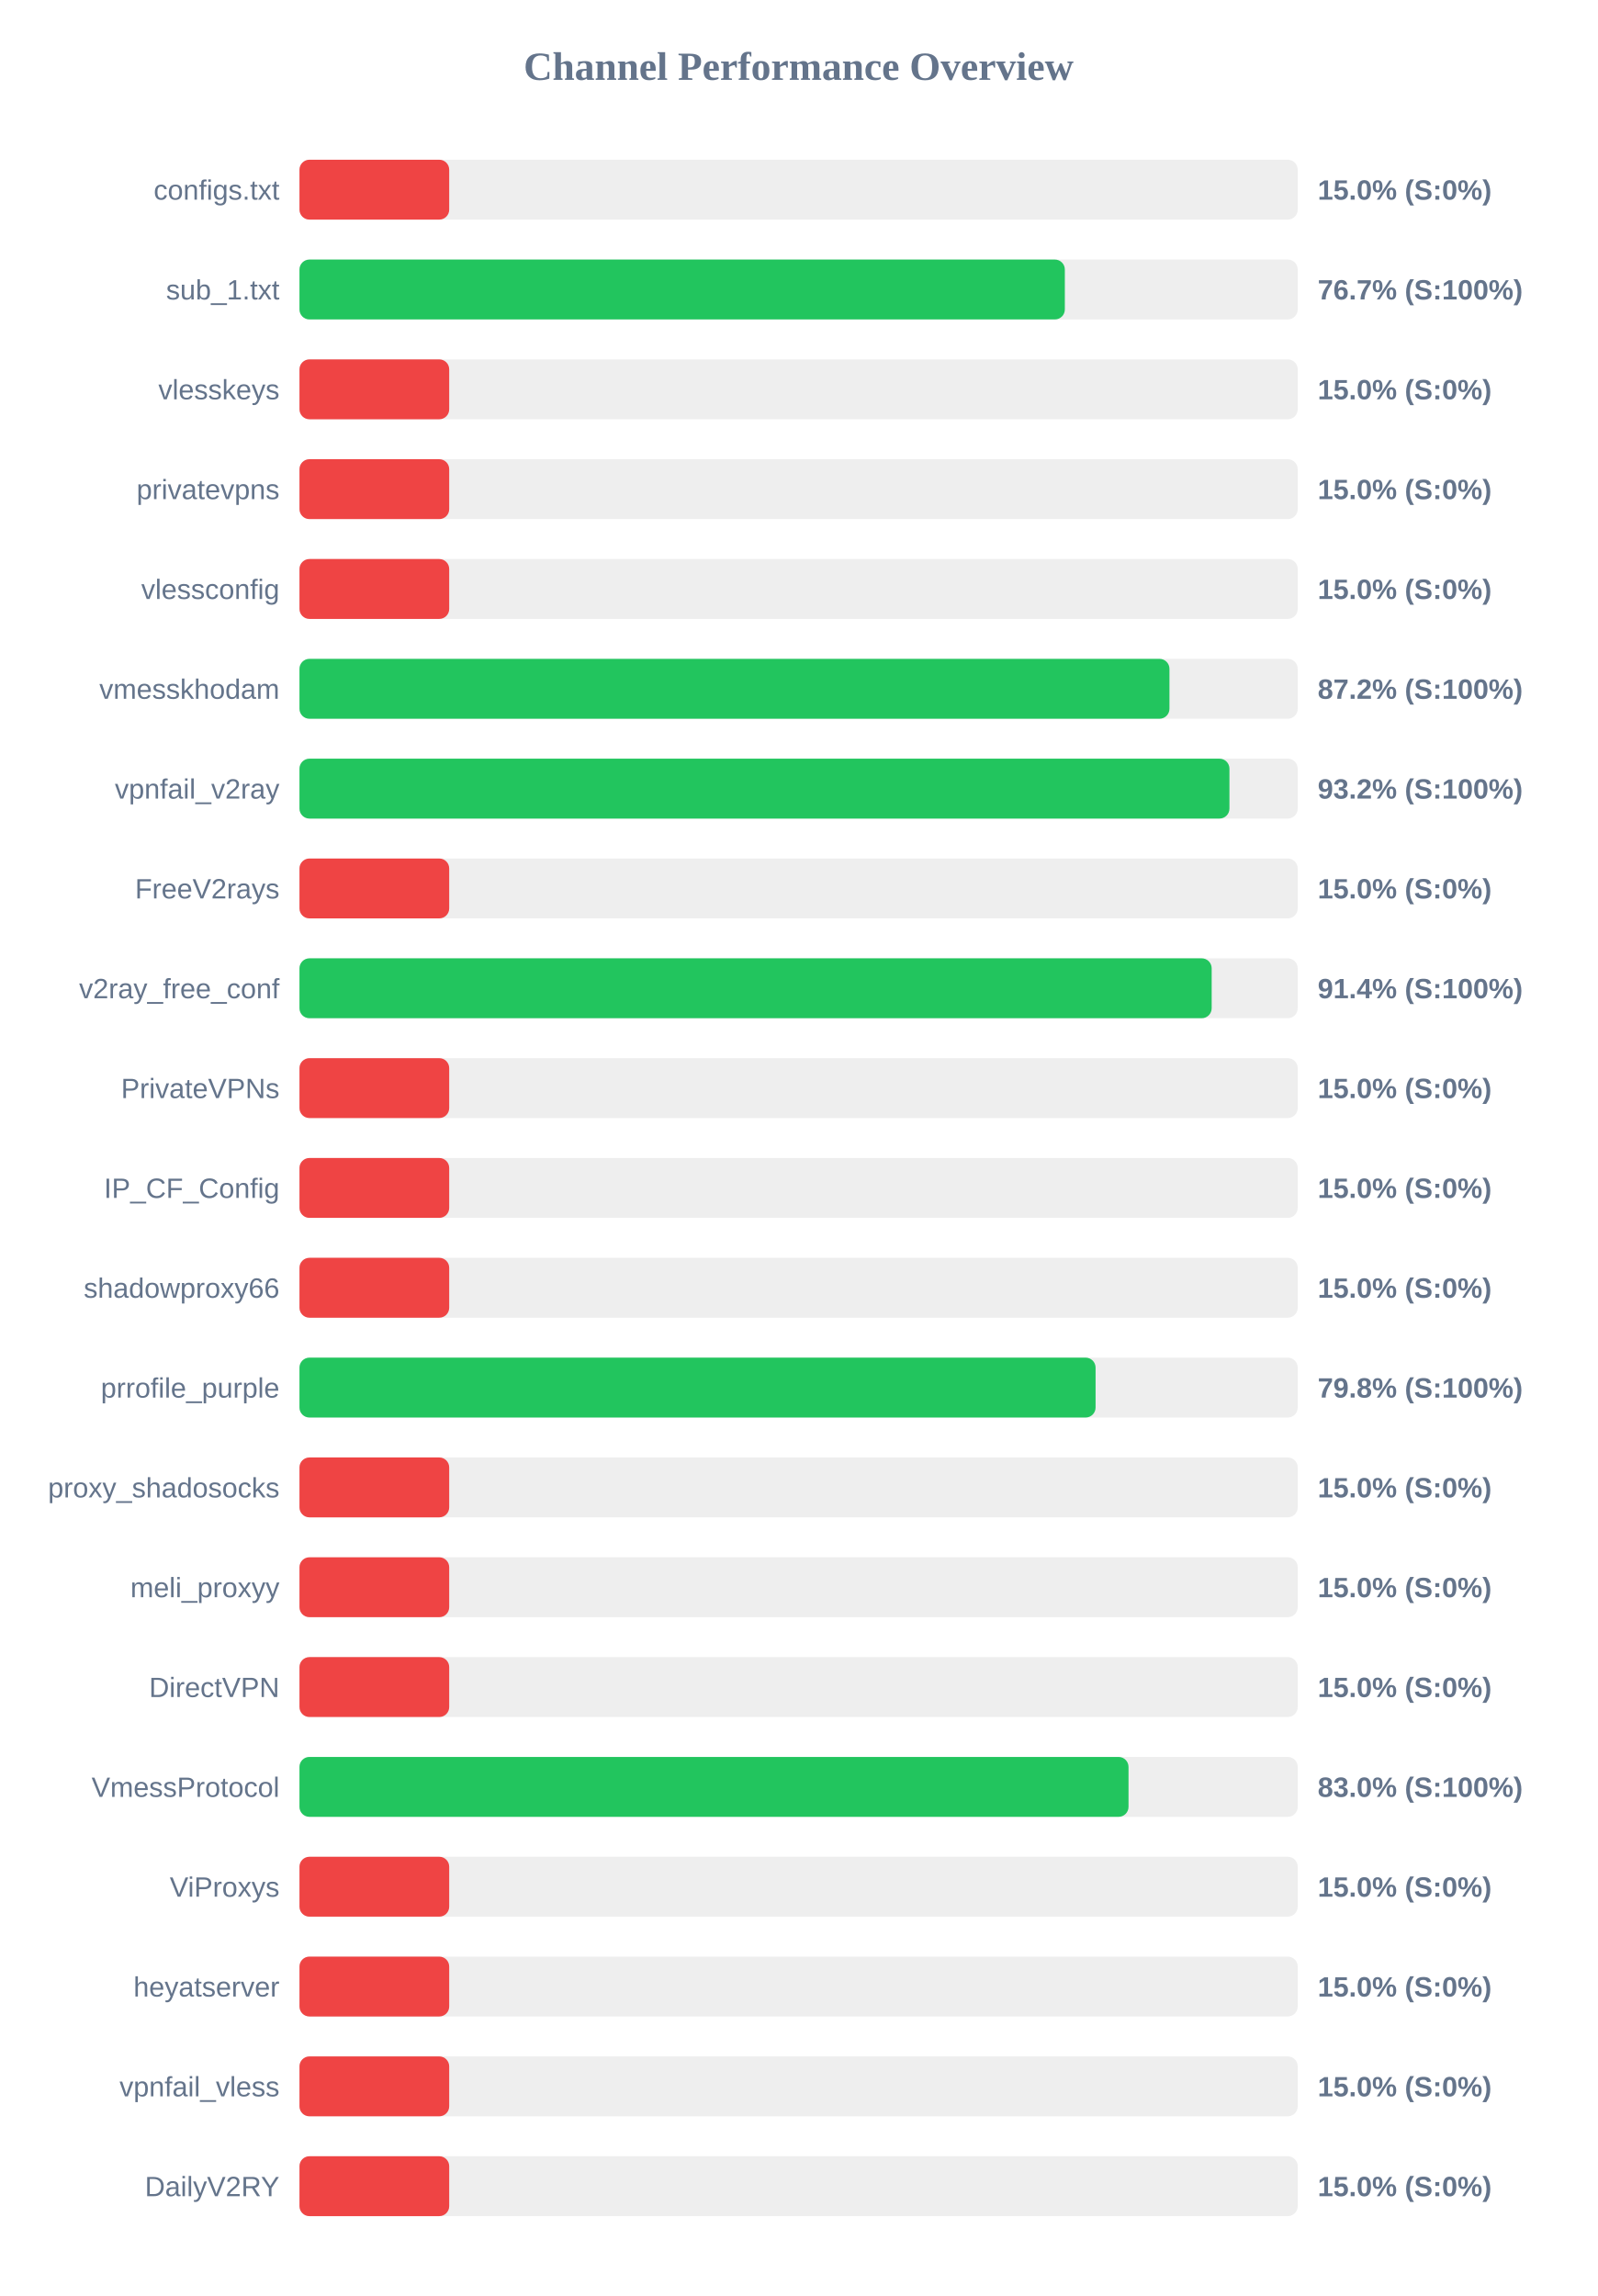
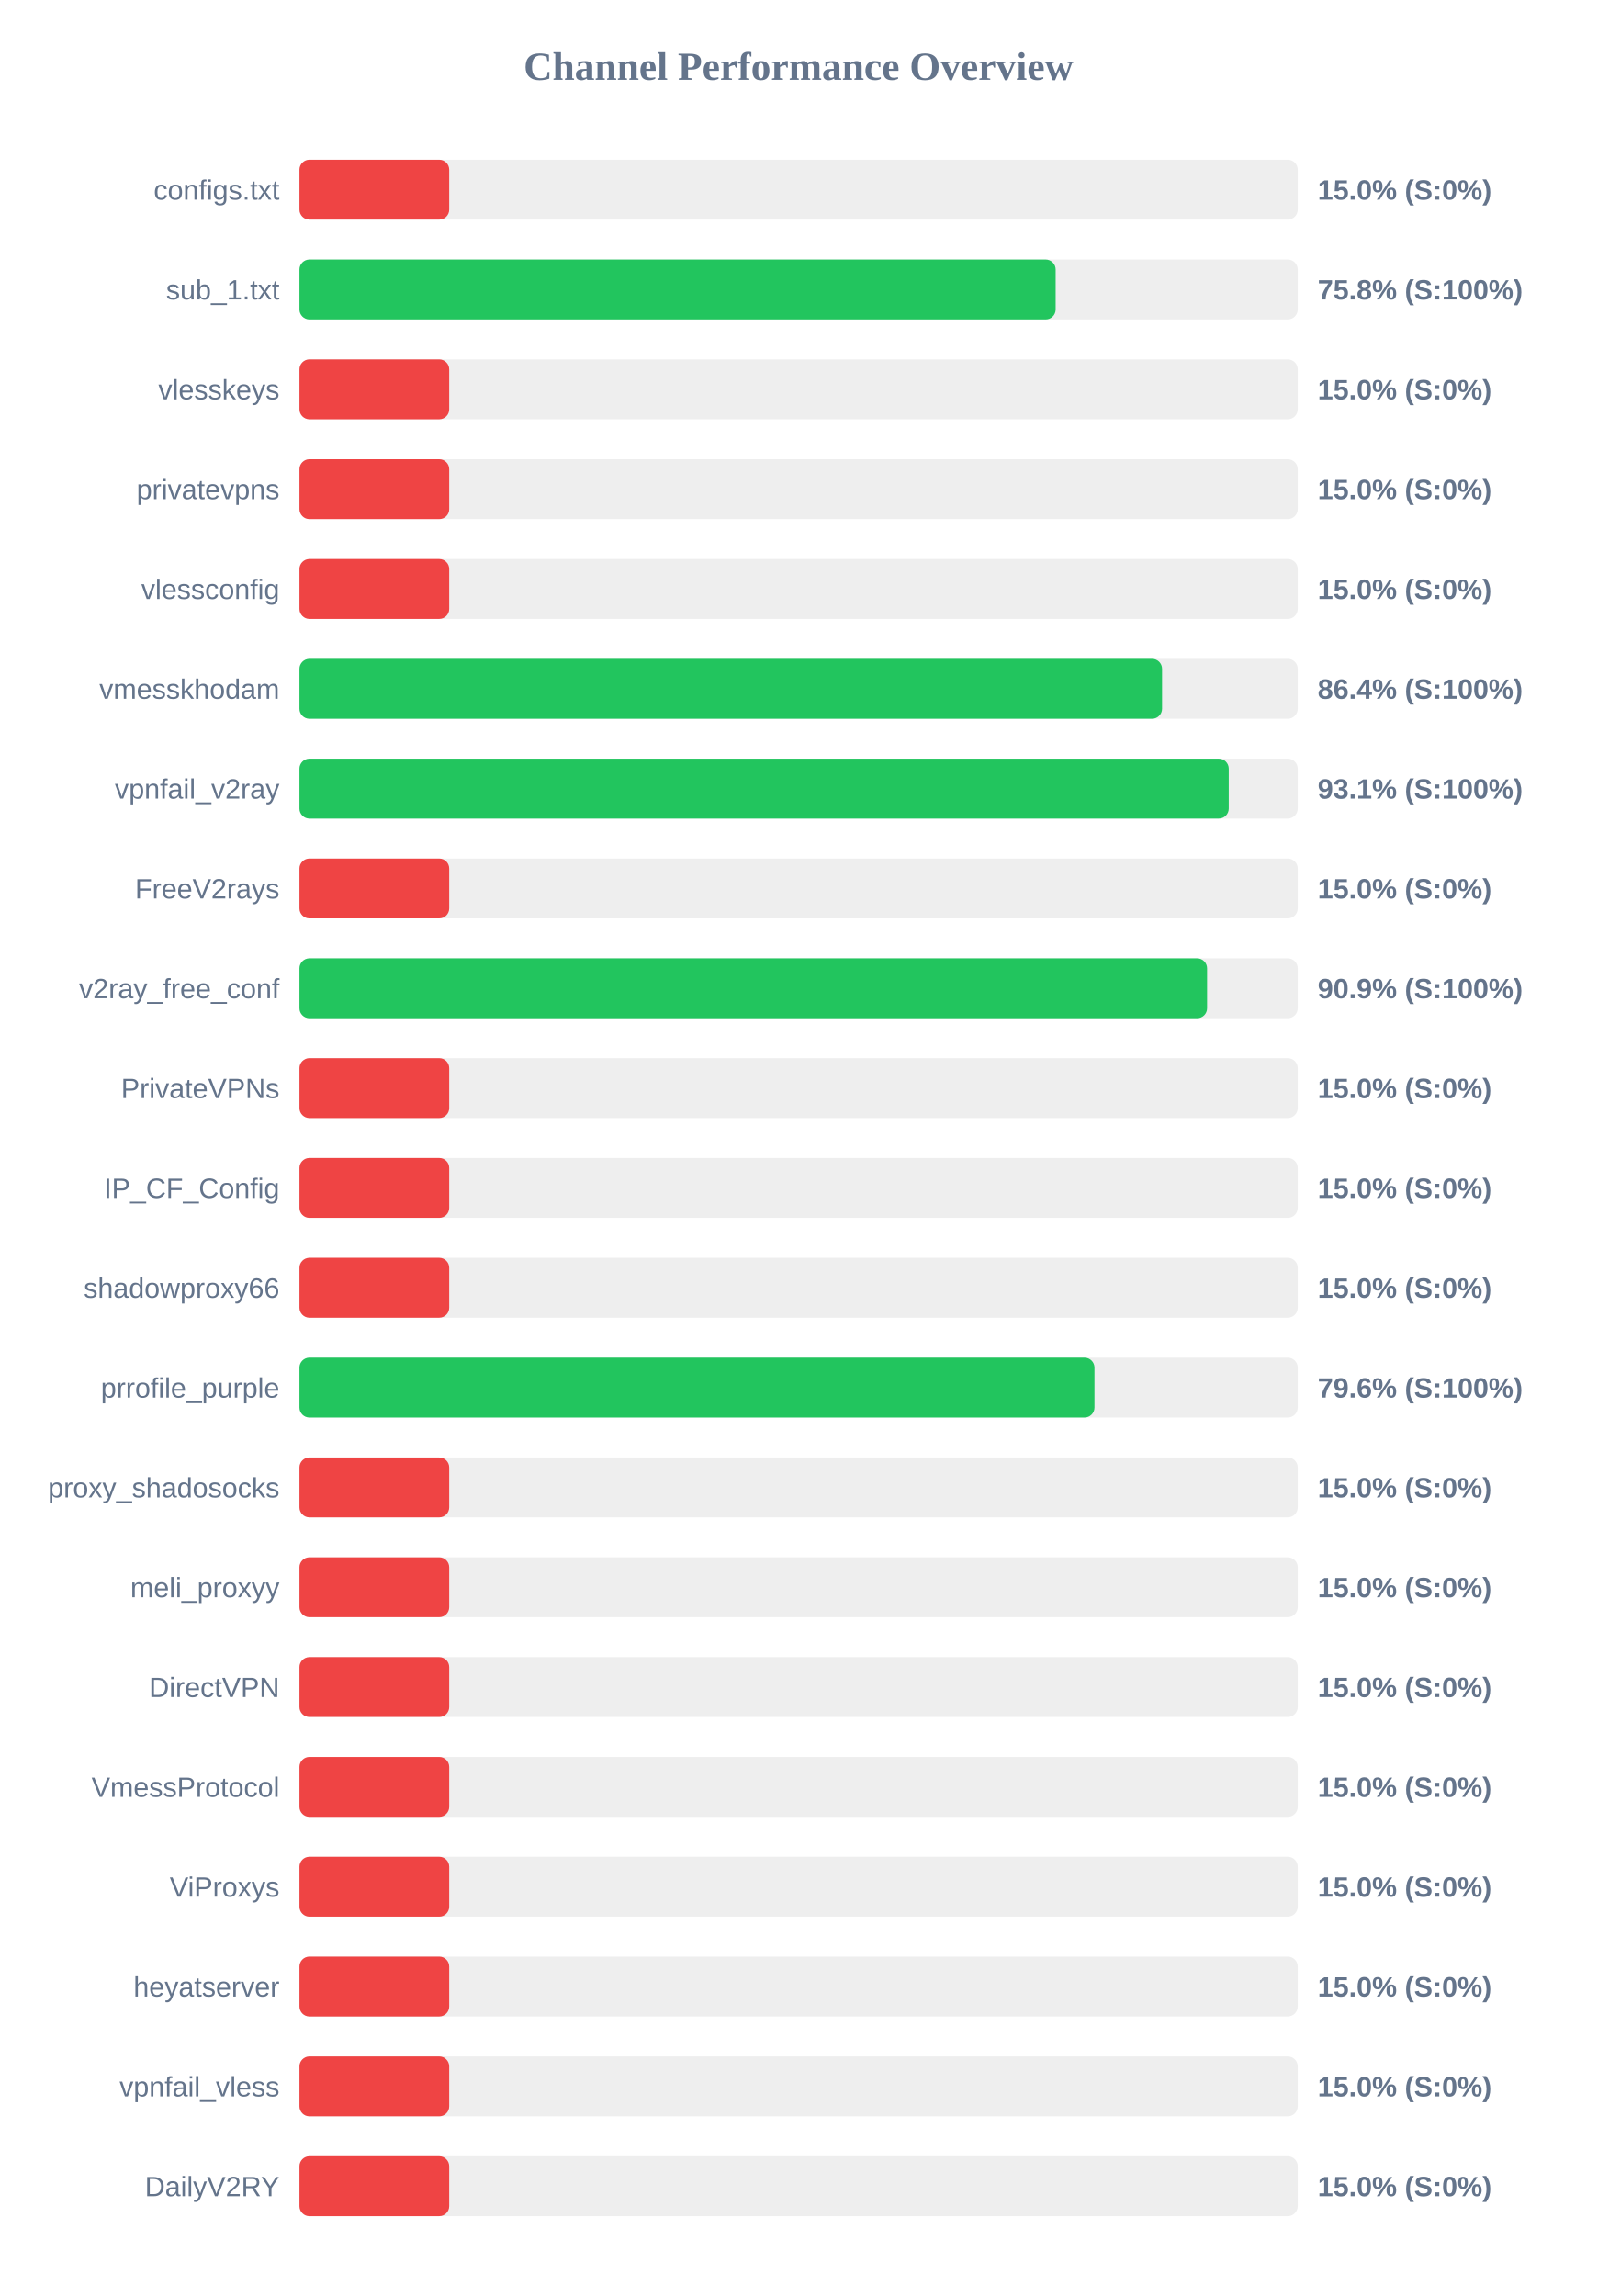
<svg xmlns="http://www.w3.org/2000/svg" width="800" height="1150" version="1.1">
  <style>
        .row { font: 14px Arial; fill: #64748b; }
        .score { font: bold 14px Arial; fill: #64748b; }
    </style>
  <text x="400" y="40" text-anchor="middle" font-size="20px" font-weight="bold" fill="#64748b">Channel Performance Overview</text>
  <rect x="150" y="80" width="500" height="30" fill="#eee" rx="5" />
  <rect x="150" y="80" width="75.0" height="30" fill="#ef4444" rx="5" />
  <text x="140" y="100" text-anchor="end" class="row">configs.txt</text>
  <text x="660" y="100" text-anchor="start" class="score">15.0% (S:0%)</text>
  <rect x="150" y="130" width="500" height="30" fill="#eee" rx="5" />
-   <rect x="150" y="130" width="383.35" height="30" fill="#22c55e" rx="5" />
+   <rect x="150" y="130" width="378.75" height="30" fill="#22c55e" rx="5" />
  <text x="140" y="150" text-anchor="end" class="row">sub_1.txt</text>
-   <text x="660" y="150" text-anchor="start" class="score">76.7% (S:100%)</text>
+   <text x="660" y="150" text-anchor="start" class="score">75.8% (S:100%)</text>
  <rect x="150" y="180" width="500" height="30" fill="#eee" rx="5" />
  <rect x="150" y="180" width="75.0" height="30" fill="#ef4444" rx="5" />
  <text x="140" y="200" text-anchor="end" class="row">vlesskeys</text>
  <text x="660" y="200" text-anchor="start" class="score">15.0% (S:0%)</text>
  <rect x="150" y="230" width="500" height="30" fill="#eee" rx="5" />
  <rect x="150" y="230" width="75.0" height="30" fill="#ef4444" rx="5" />
  <text x="140" y="250" text-anchor="end" class="row">privatevpns</text>
  <text x="660" y="250" text-anchor="start" class="score">15.0% (S:0%)</text>
  <rect x="150" y="280" width="500" height="30" fill="#eee" rx="5" />
  <rect x="150" y="280" width="75.0" height="30" fill="#ef4444" rx="5" />
  <text x="140" y="300" text-anchor="end" class="row">vlessconfig</text>
  <text x="660" y="300" text-anchor="start" class="score">15.0% (S:0%)</text>
  <rect x="150" y="330" width="500" height="30" fill="#eee" rx="5" />
-   <rect x="150" y="330" width="435.75" height="30" fill="#22c55e" rx="5" />
+   <rect x="150" y="330" width="432.05" height="30" fill="#22c55e" rx="5" />
  <text x="140" y="350" text-anchor="end" class="row">vmesskhodam</text>
-   <text x="660" y="350" text-anchor="start" class="score">87.2% (S:100%)</text>
+   <text x="660" y="350" text-anchor="start" class="score">86.4% (S:100%)</text>
  <rect x="150" y="380" width="500" height="30" fill="#eee" rx="5" />
-   <rect x="150" y="380" width="465.8" height="30" fill="#22c55e" rx="5" />
+   <rect x="150" y="380" width="465.45" height="30" fill="#22c55e" rx="5" />
  <text x="140" y="400" text-anchor="end" class="row">vpnfail_v2ray</text>
-   <text x="660" y="400" text-anchor="start" class="score">93.2% (S:100%)</text>
+   <text x="660" y="400" text-anchor="start" class="score">93.1% (S:100%)</text>
  <rect x="150" y="430" width="500" height="30" fill="#eee" rx="5" />
  <rect x="150" y="430" width="75.0" height="30" fill="#ef4444" rx="5" />
  <text x="140" y="450" text-anchor="end" class="row">FreeV2rays</text>
  <text x="660" y="450" text-anchor="start" class="score">15.0% (S:0%)</text>
  <rect x="150" y="480" width="500" height="30" fill="#eee" rx="5" />
-   <rect x="150" y="480" width="456.9" height="30" fill="#22c55e" rx="5" />
+   <rect x="150" y="480" width="454.6" height="30" fill="#22c55e" rx="5" />
  <text x="140" y="500" text-anchor="end" class="row">v2ray_free_conf</text>
-   <text x="660" y="500" text-anchor="start" class="score">91.4% (S:100%)</text>
+   <text x="660" y="500" text-anchor="start" class="score">90.9% (S:100%)</text>
  <rect x="150" y="530" width="500" height="30" fill="#eee" rx="5" />
  <rect x="150" y="530" width="75.0" height="30" fill="#ef4444" rx="5" />
  <text x="140" y="550" text-anchor="end" class="row">PrivateVPNs</text>
  <text x="660" y="550" text-anchor="start" class="score">15.0% (S:0%)</text>
  <rect x="150" y="580" width="500" height="30" fill="#eee" rx="5" />
  <rect x="150" y="580" width="75.0" height="30" fill="#ef4444" rx="5" />
  <text x="140" y="600" text-anchor="end" class="row">IP_CF_Config</text>
  <text x="660" y="600" text-anchor="start" class="score">15.0% (S:0%)</text>
  <rect x="150" y="630" width="500" height="30" fill="#eee" rx="5" />
  <rect x="150" y="630" width="75.0" height="30" fill="#ef4444" rx="5" />
  <text x="140" y="650" text-anchor="end" class="row">shadowproxy66</text>
  <text x="660" y="650" text-anchor="start" class="score">15.0% (S:0%)</text>
  <rect x="150" y="680" width="500" height="30" fill="#eee" rx="5" />
-   <rect x="150" y="680" width="398.75" height="30" fill="#22c55e" rx="5" />
+   <rect x="150" y="680" width="398.2" height="30" fill="#22c55e" rx="5" />
  <text x="140" y="700" text-anchor="end" class="row">prrofile_purple</text>
-   <text x="660" y="700" text-anchor="start" class="score">79.8% (S:100%)</text>
+   <text x="660" y="700" text-anchor="start" class="score">79.6% (S:100%)</text>
  <rect x="150" y="730" width="500" height="30" fill="#eee" rx="5" />
  <rect x="150" y="730" width="75.0" height="30" fill="#ef4444" rx="5" />
  <text x="140" y="750" text-anchor="end" class="row">proxy_shadosocks</text>
  <text x="660" y="750" text-anchor="start" class="score">15.0% (S:0%)</text>
  <rect x="150" y="780" width="500" height="30" fill="#eee" rx="5" />
  <rect x="150" y="780" width="75.0" height="30" fill="#ef4444" rx="5" />
  <text x="140" y="800" text-anchor="end" class="row">meli_proxyy</text>
  <text x="660" y="800" text-anchor="start" class="score">15.0% (S:0%)</text>
  <rect x="150" y="830" width="500" height="30" fill="#eee" rx="5" />
  <rect x="150" y="830" width="75.0" height="30" fill="#ef4444" rx="5" />
  <text x="140" y="850" text-anchor="end" class="row">DirectVPN</text>
  <text x="660" y="850" text-anchor="start" class="score">15.0% (S:0%)</text>
  <rect x="150" y="880" width="500" height="30" fill="#eee" rx="5" />
-   <rect x="150" y="880" width="415.25" height="30" fill="#22c55e" rx="5" />
+   <rect x="150" y="880" width="75.0" height="30" fill="#ef4444" rx="5" />
  <text x="140" y="900" text-anchor="end" class="row">VmessProtocol</text>
-   <text x="660" y="900" text-anchor="start" class="score">83.0% (S:100%)</text>
+   <text x="660" y="900" text-anchor="start" class="score">15.0% (S:0%)</text>
  <rect x="150" y="930" width="500" height="30" fill="#eee" rx="5" />
  <rect x="150" y="930" width="75.0" height="30" fill="#ef4444" rx="5" />
  <text x="140" y="950" text-anchor="end" class="row">ViProxys</text>
  <text x="660" y="950" text-anchor="start" class="score">15.0% (S:0%)</text>
  <rect x="150" y="980" width="500" height="30" fill="#eee" rx="5" />
  <rect x="150" y="980" width="75.0" height="30" fill="#ef4444" rx="5" />
  <text x="140" y="1000" text-anchor="end" class="row">heyatserver</text>
  <text x="660" y="1000" text-anchor="start" class="score">15.0% (S:0%)</text>
  <rect x="150" y="1030" width="500" height="30" fill="#eee" rx="5" />
  <rect x="150" y="1030" width="75.0" height="30" fill="#ef4444" rx="5" />
  <text x="140" y="1050" text-anchor="end" class="row">vpnfail_vless</text>
  <text x="660" y="1050" text-anchor="start" class="score">15.0% (S:0%)</text>
  <rect x="150" y="1080" width="500" height="30" fill="#eee" rx="5" />
  <rect x="150" y="1080" width="75.0" height="30" fill="#ef4444" rx="5" />
  <text x="140" y="1100" text-anchor="end" class="row">DailyV2RY</text>
  <text x="660" y="1100" text-anchor="start" class="score">15.0% (S:0%)</text>
</svg>
